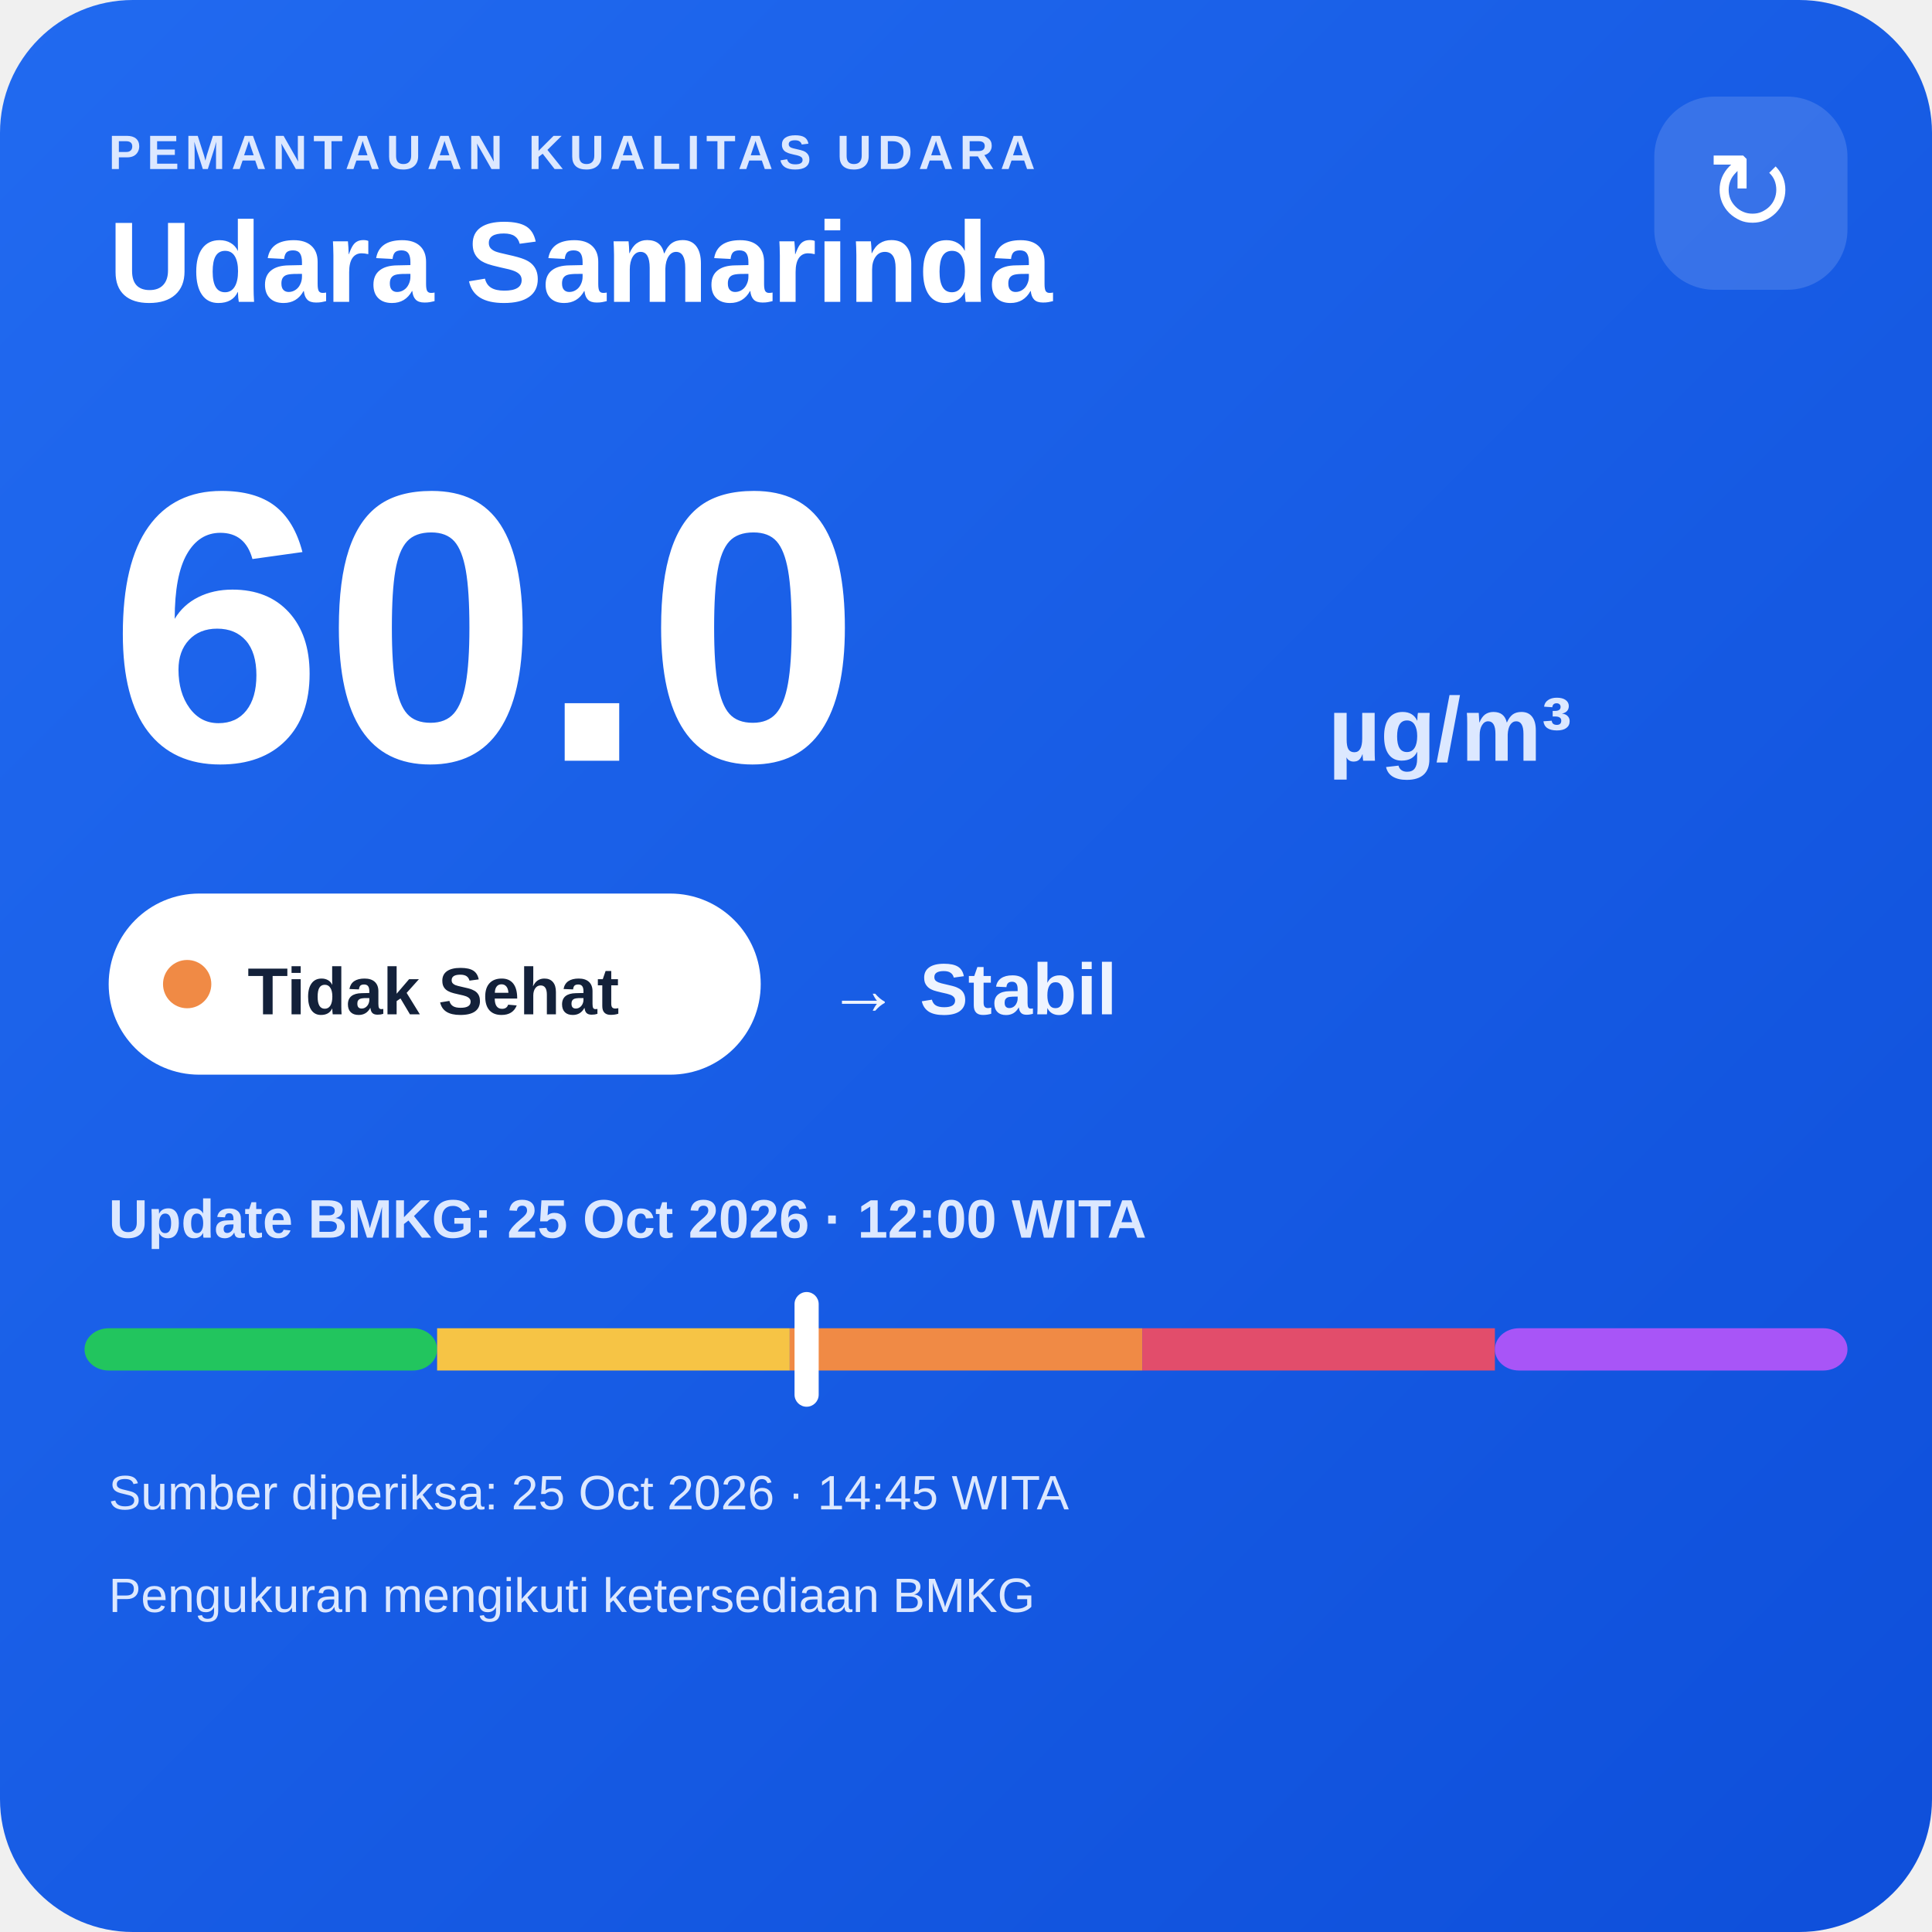
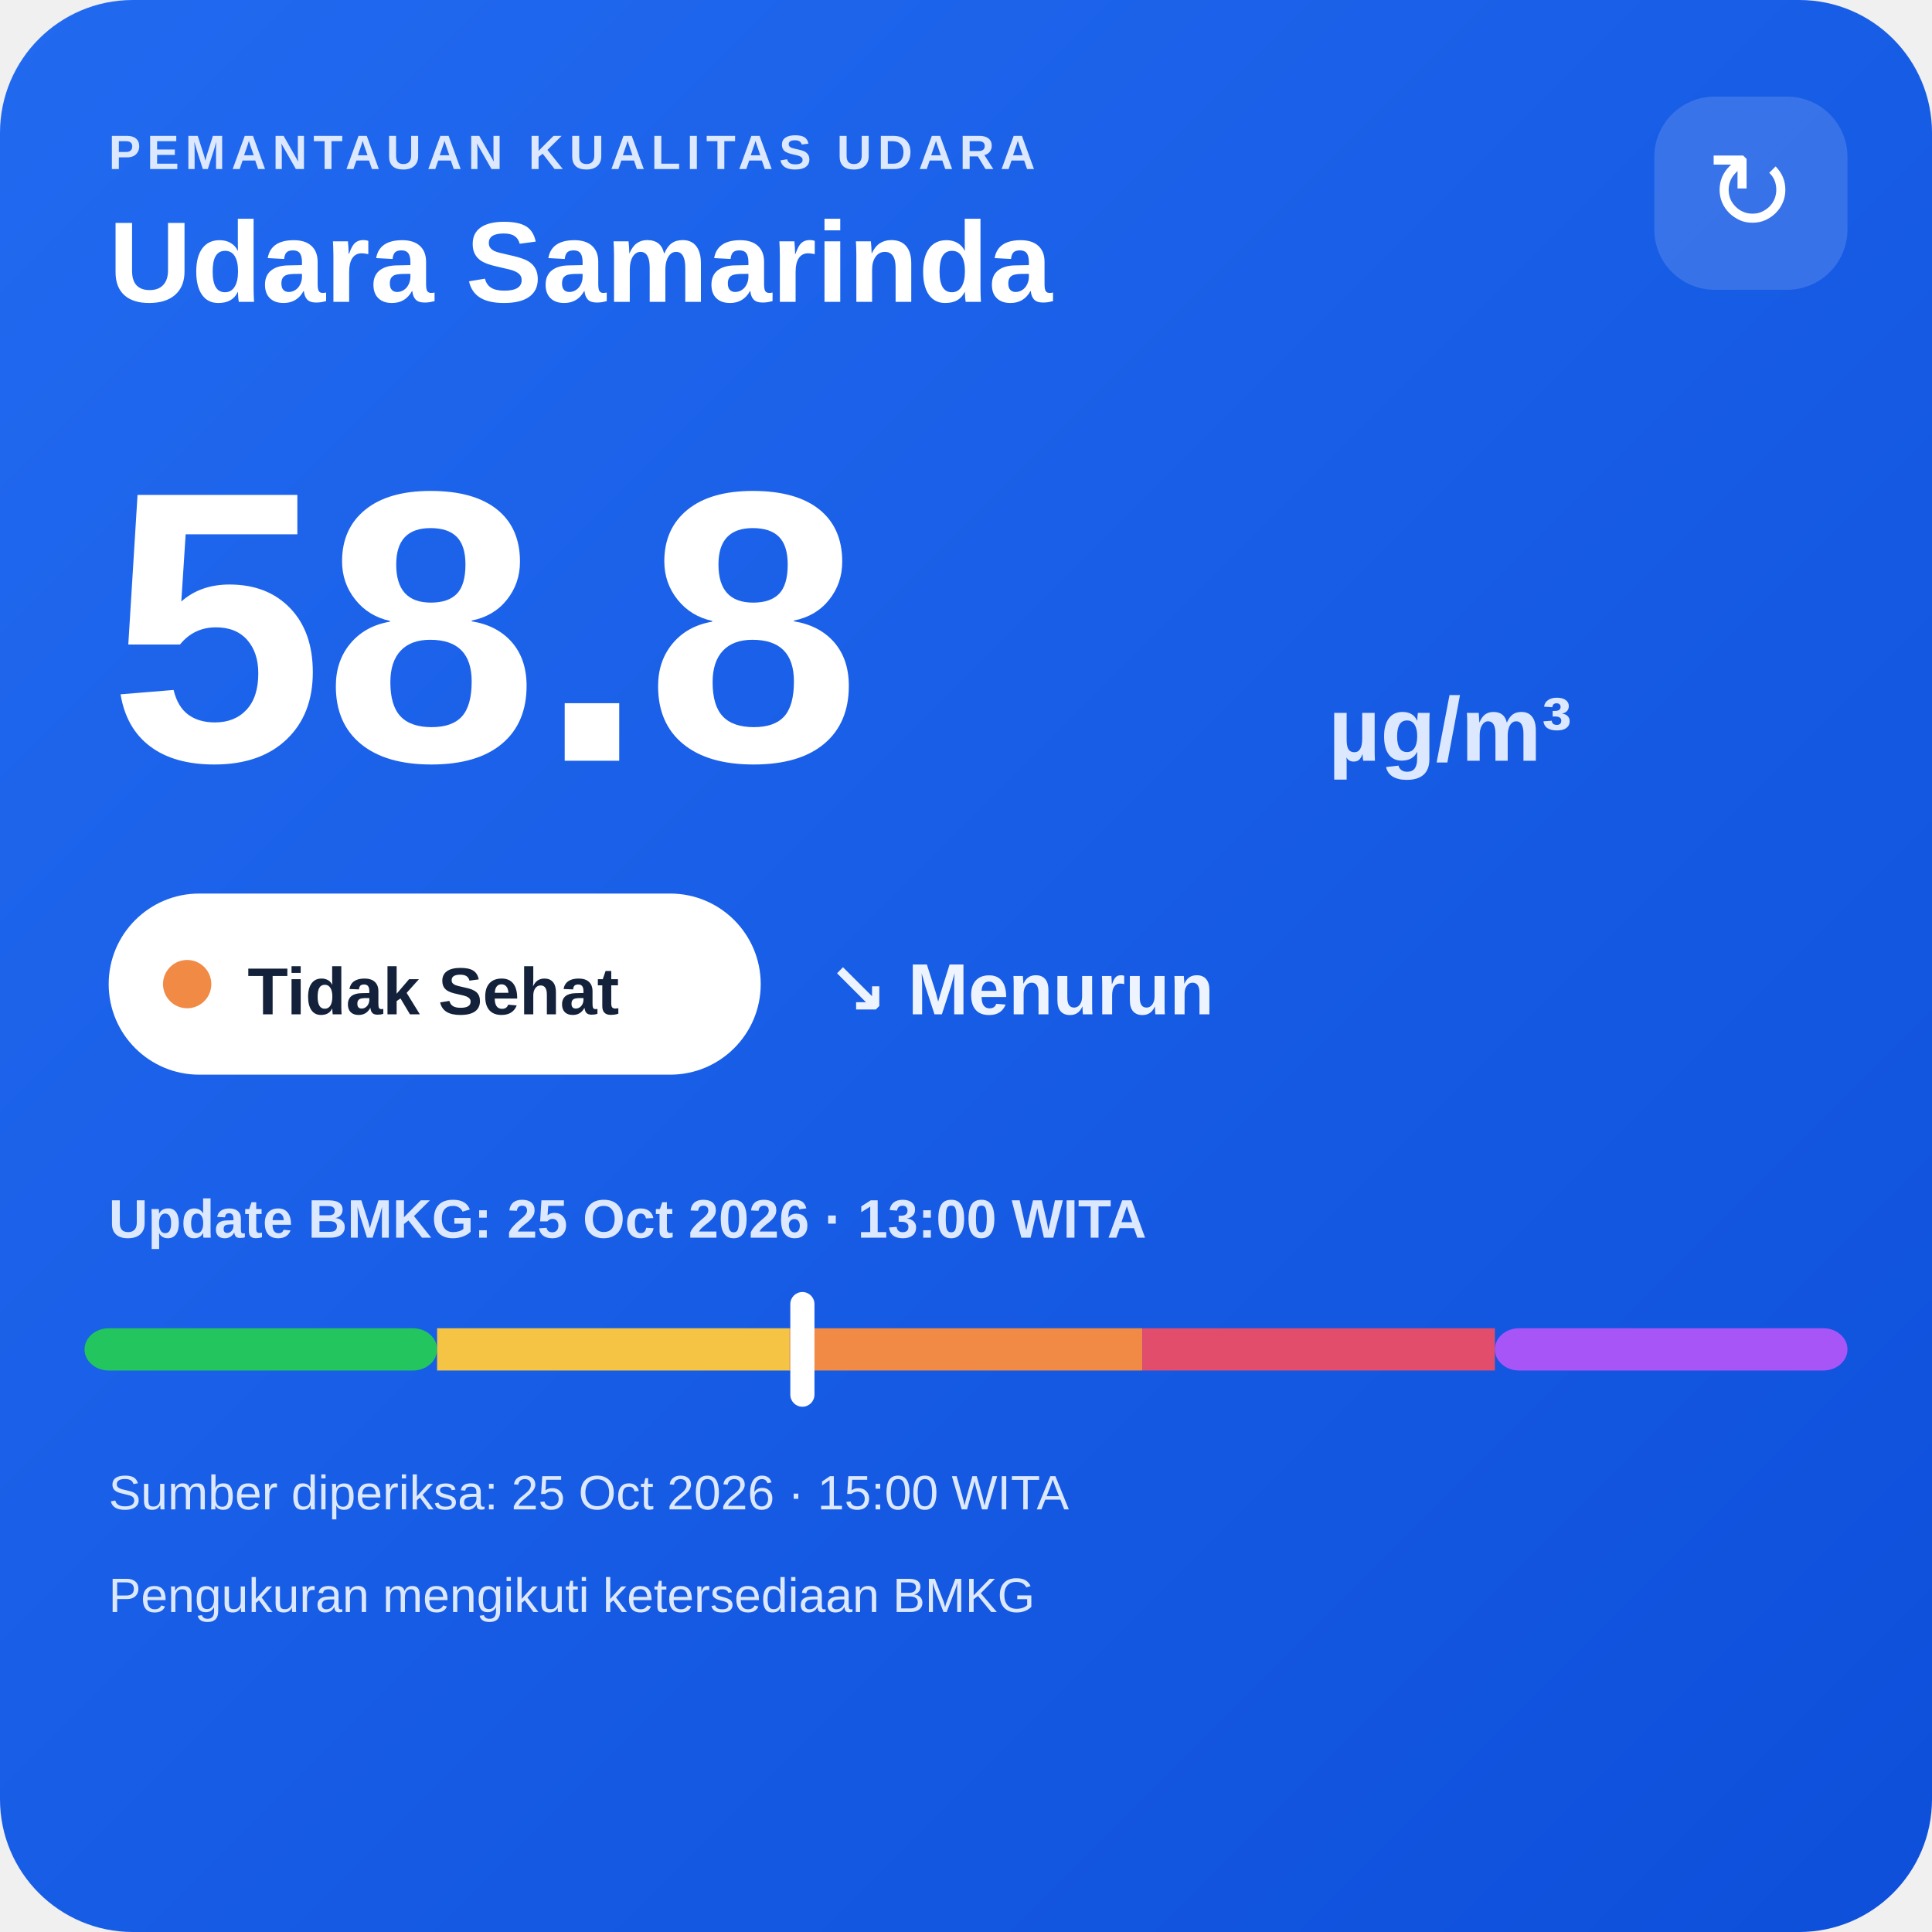
<svg xmlns="http://www.w3.org/2000/svg" width="320" height="320" viewBox="0 0 320 320">
  <defs>
    <linearGradient id="bg" x1="0" y1="0" x2="1" y2="1">
      <stop offset="0" stop-color="#216af0" />
      <stop offset="1" stop-color="#0e4fda" />
    </linearGradient>
  </defs>
  <rect width="320" height="320" rx="22" fill="url(#bg)" />
  <text x="18" y="28" fill="#dce8ff" font-family="Arial,sans-serif" font-size="8" font-weight="700" letter-spacing="1">PEMANTAUAN KUALITAS UDARA</text>
  <text x="18" y="50" fill="#ffffff" font-family="Arial,sans-serif" font-size="19" font-weight="700">Udara Samarinda</text>
  <rect x="274" y="16" width="32" height="32" rx="10" fill="#ffffff" fill-opacity=".14" />
  <text x="290" y="38" text-anchor="middle" fill="#ffffff" font-family="Arial,sans-serif" font-size="18">↻</text>
-   <text x="18" y="126" fill="#ffffff" font-family="Arial,sans-serif" font-size="64" font-weight="800">60.0</text>
+   <text x="18" y="126" fill="#ffffff" font-family="Arial,sans-serif" font-size="64" font-weight="800">58.8</text>
  <text x="220" y="126" fill="#dce8ff" font-family="Arial,sans-serif" font-size="15" font-weight="700">µg/m³</text>
  <rect x="18" y="148" width="108" height="30" rx="15" fill="#ffffff" />
  <circle cx="31" cy="163" r="4" fill="#f08a45" />
  <text x="41" y="168" fill="#13213a" font-family="Arial,sans-serif" font-size="11" font-weight="700">Tidak Sehat</text>
-   <text x="137" y="168" fill="#eef4ff" font-family="Arial,sans-serif" font-size="12" font-weight="700">→ Stabil</text>
-   <text x="18" y="205" fill="#dce8ff" font-family="Arial,sans-serif" font-size="9" font-weight="700">Update BMKG: 25 Oct 2026 · 12:00 WITA</text>
+   <text x="137" y="168" fill="#eef4ff" font-family="Arial,sans-serif" font-size="12" font-weight="700">↘ Menurun</text>
+   <text x="18" y="205" fill="#dce8ff" font-family="Arial,sans-serif" font-size="9" font-weight="700">Update BMKG: 25 Oct 2026 · 13:00 WITA</text>
  <rect x="14" y="220" width="58.4" height="7" rx="4" fill="#22c55e" />
  <rect x="72.4" y="220" width="58.4" height="7" fill="#f6c445" />
  <rect x="130.8" y="220" width="58.4" height="7" fill="#f08a45" />
  <rect x="189.2" y="220" width="58.4" height="7" fill="#e24d6b" />
  <rect x="247.6" y="220" width="58.4" height="7" rx="4" fill="#a855f7" />
-   <rect x="131.6" y="214" width="4" height="19" rx="2" fill="#ffffff" />
-   <text x="18" y="250" fill="#dce8ff" font-family="Arial,sans-serif" font-size="8">Sumber diperiksa: 25 Oct 2026 · 14:45 WITA</text>
+   <rect x="130.9" y="214" width="4" height="19" rx="2" fill="#ffffff" />
+   <text x="18" y="250" fill="#dce8ff" font-family="Arial,sans-serif" font-size="8">Sumber diperiksa: 25 Oct 2026 · 15:00 WITA</text>
  <text x="18" y="267" fill="#dce8ff" font-family="Arial,sans-serif" font-size="8">Pengukuran mengikuti ketersediaan BMKG</text>
</svg>
